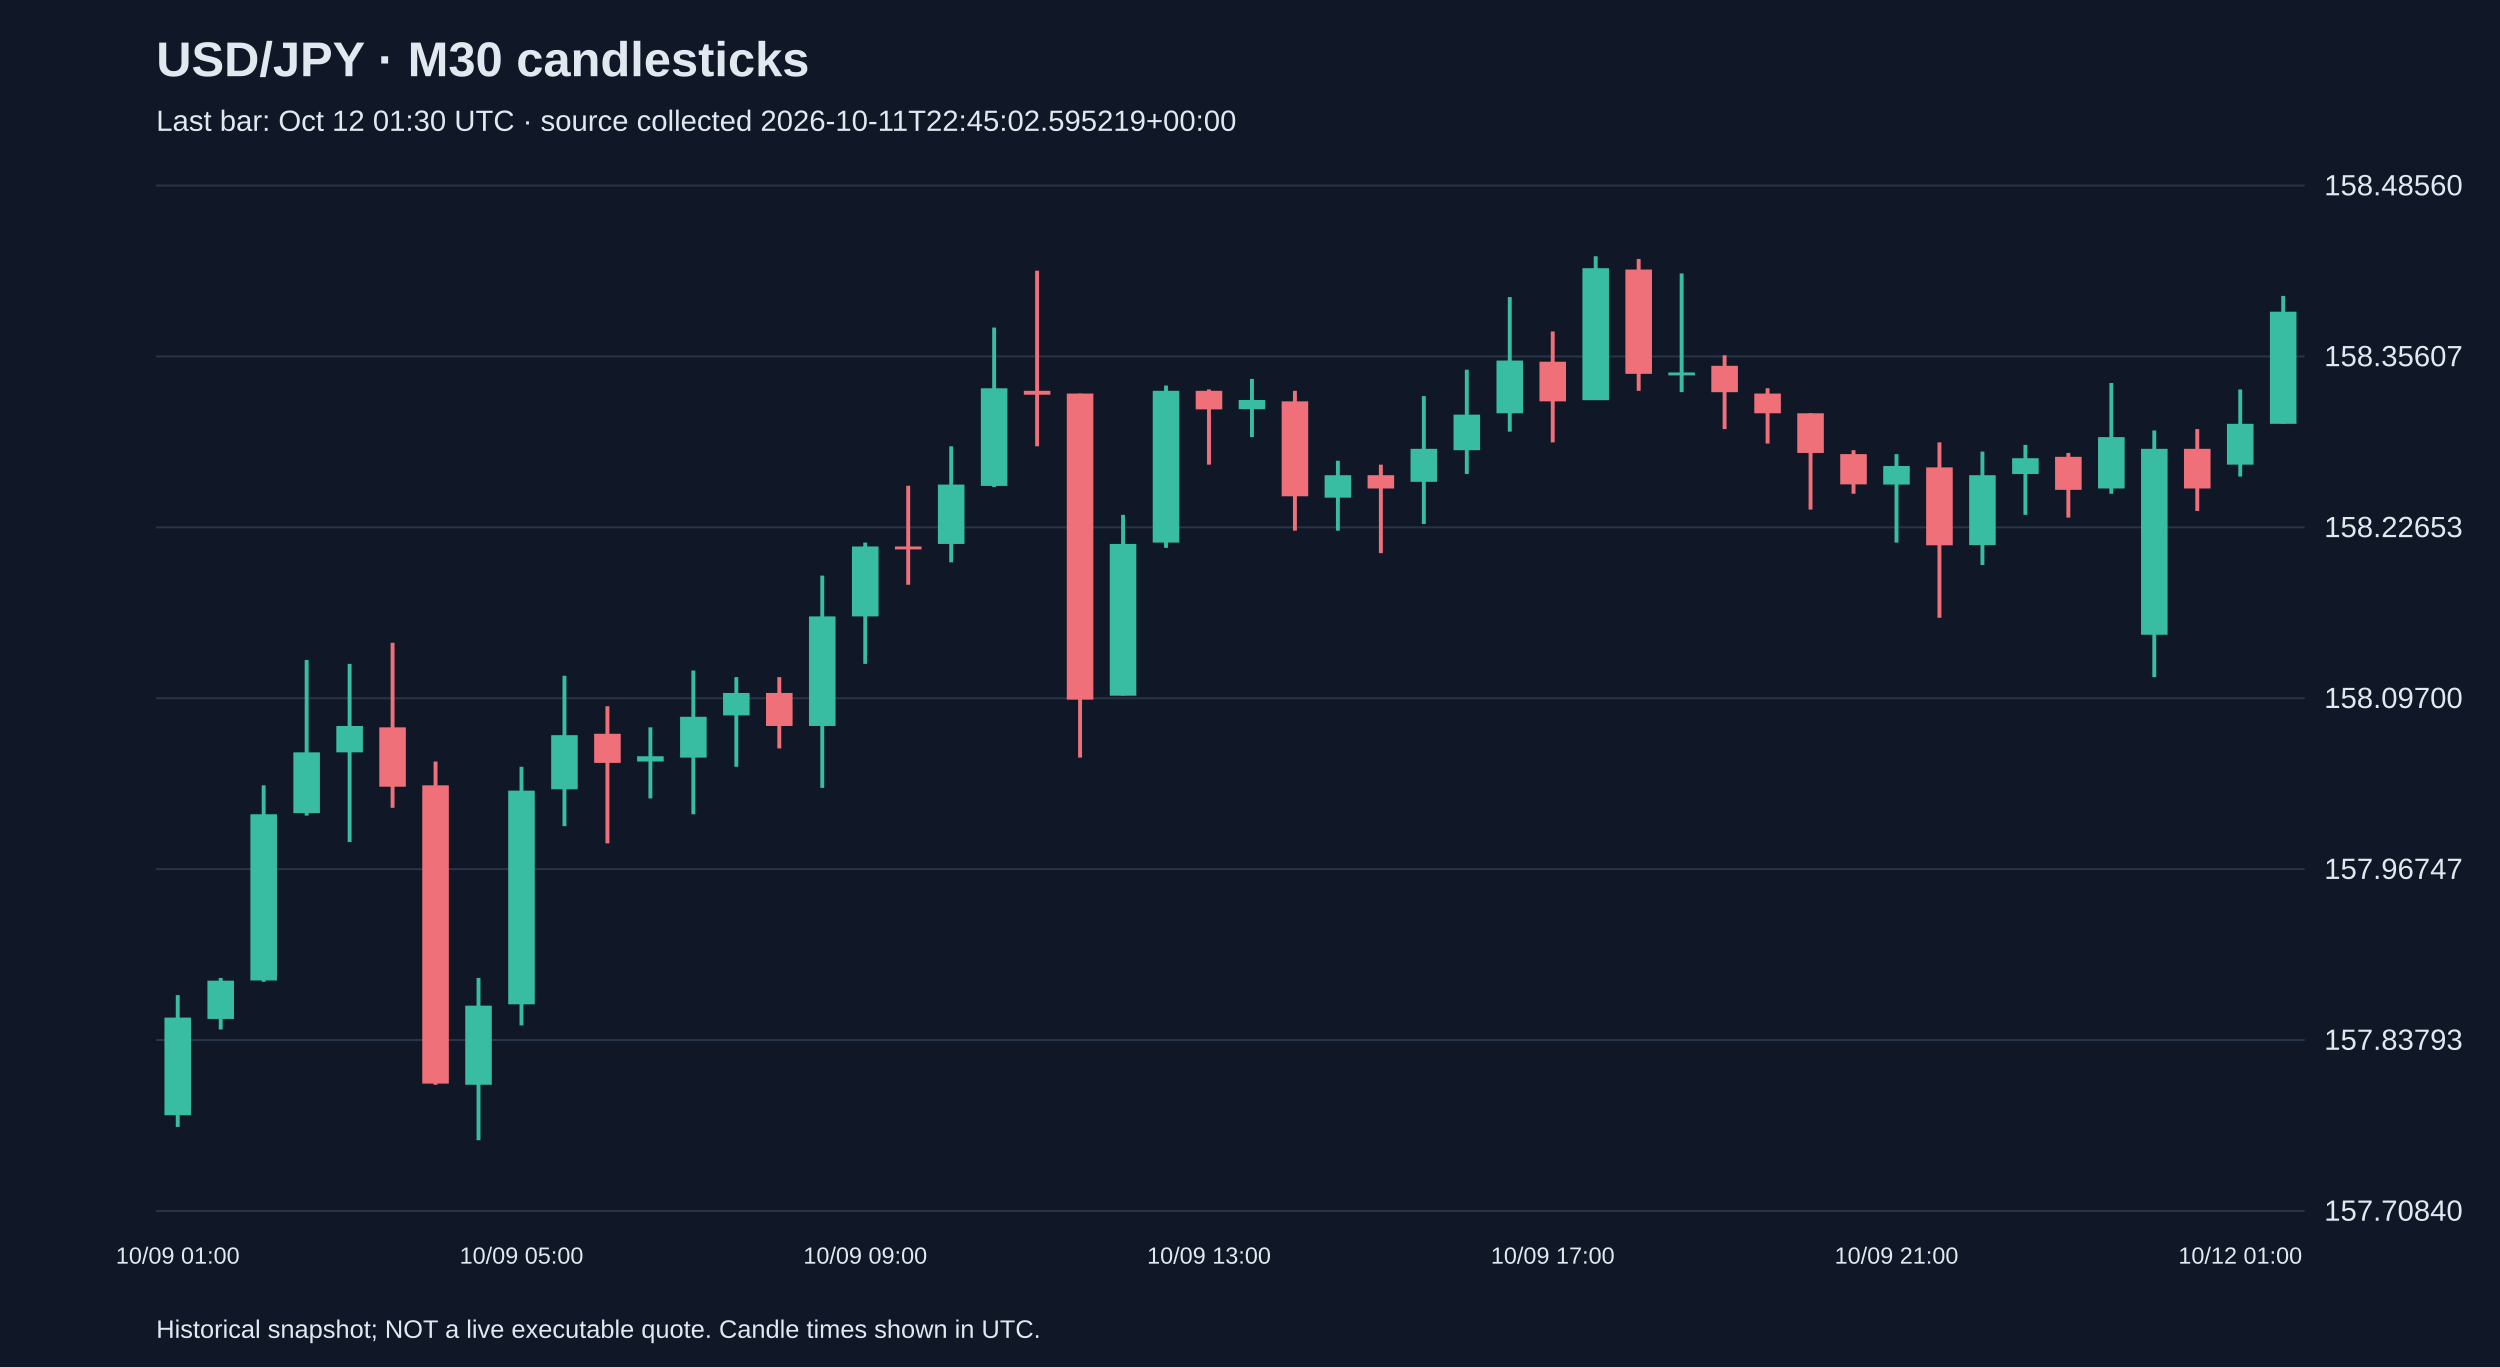
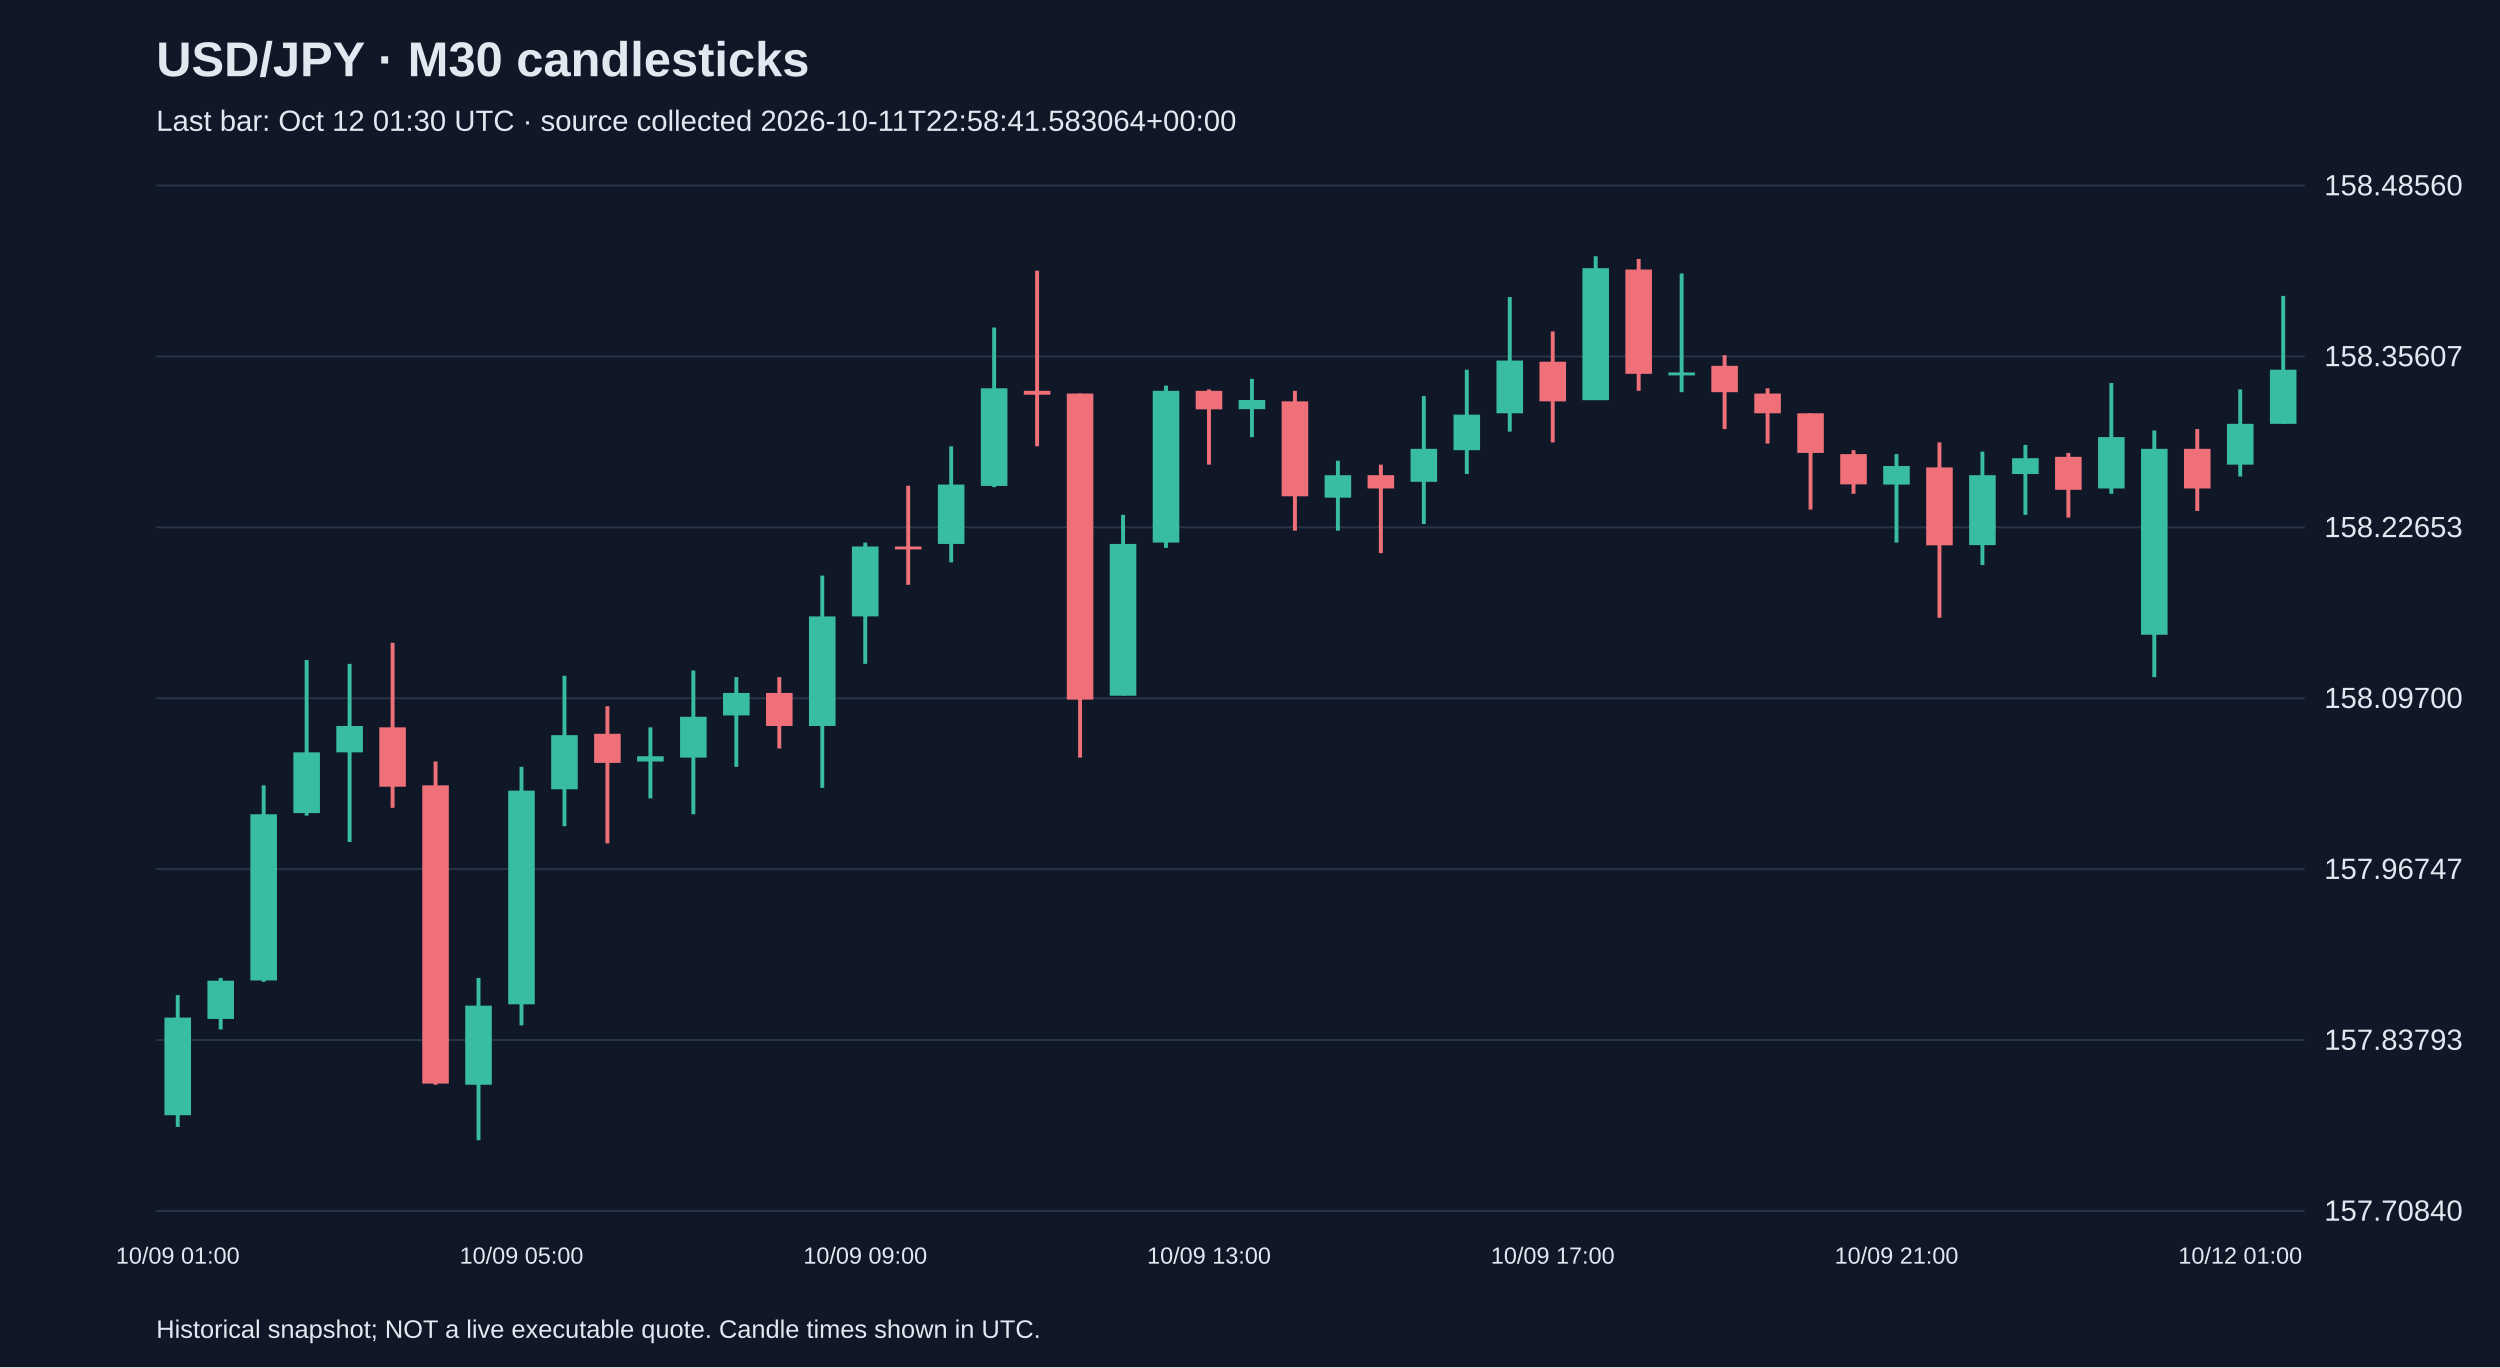
<svg xmlns="http://www.w3.org/2000/svg" viewBox="0 0 1280 700">
  <rect width="100%" height="100%" fill="#101827" />
  <style>text{font-family:Arial,sans-serif;fill:#e2e8f0}</style>
  <text x="80" y="39" font-size="25" font-weight="bold">USD/JPY · M30 candlesticks</text>
-   <text x="80" y="67" font-size="15" fill="#a6b1c5">Last bar: Oct 12 01:30 UTC · source collected 2026-10-11T22:45:02.595219+00:00</text>
+   <text x="80" y="67" font-size="15" fill="#a6b1c5">Last bar: Oct 12 01:30 UTC · source collected 2026-10-11T22:58:41.583064+00:00</text>
  <line x1="80" y1="620.0" x2="1180" y2="620.0" stroke="#283548" />
  <text x="1190" y="625.0" font-size="15">157.70840</text>
  <line x1="80" y1="532.5" x2="1180" y2="532.5" stroke="#283548" />
  <text x="1190" y="537.5" font-size="15">157.83793</text>
  <line x1="80" y1="445.0" x2="1180" y2="445.0" stroke="#283548" />
  <text x="1190" y="450.0" font-size="15">157.96747</text>
  <line x1="80" y1="357.5" x2="1180" y2="357.5" stroke="#283548" />
  <text x="1190" y="362.5" font-size="15">158.09700</text>
  <line x1="80" y1="270.0" x2="1180" y2="270.0" stroke="#283548" />
  <text x="1190" y="275.0" font-size="15">158.22653</text>
  <line x1="80" y1="182.5" x2="1180" y2="182.5" stroke="#283548" />
  <text x="1190" y="187.5" font-size="15">158.35607</text>
  <line x1="80" y1="95.0" x2="1180" y2="95.0" stroke="#283548" />
  <text x="1190" y="100.0" font-size="15">158.48560</text>
  <line x1="91.0" y1="509.5" x2="91.0" y2="577.0" stroke="#38bca2" stroke-width="2" />
  <rect x="84.2" y="521.0" width="13.6" height="50.0" fill="#38bca2" />
  <text x="91.0" y="647" text-anchor="middle" font-size="12">10/09 01:00</text>
  <line x1="113.0" y1="500.7" x2="113.0" y2="527.1" stroke="#38bca2" stroke-width="2" />
  <rect x="106.2" y="502.1" width="13.6" height="19.6" fill="#38bca2" />
  <line x1="135.0" y1="402.1" x2="135.0" y2="502.7" stroke="#38bca2" stroke-width="2" />
  <rect x="128.2" y="416.9" width="13.6" height="85.1" fill="#38bca2" />
  <line x1="157.0" y1="337.9" x2="157.0" y2="417.6" stroke="#38bca2" stroke-width="2" />
  <rect x="150.2" y="385.2" width="13.6" height="31.1" fill="#38bca2" />
  <line x1="179.0" y1="339.9" x2="179.0" y2="431.1" stroke="#38bca2" stroke-width="2" />
  <rect x="172.2" y="371.7" width="13.6" height="13.5" fill="#38bca2" />
  <line x1="201.0" y1="329.1" x2="201.0" y2="413.6" stroke="#f07079" stroke-width="2" />
  <rect x="194.2" y="372.4" width="13.6" height="30.4" fill="#f07079" />
  <line x1="223.0" y1="389.9" x2="223.0" y2="555.4" stroke="#f07079" stroke-width="2" />
  <rect x="216.2" y="402.1" width="13.6" height="152.7" fill="#f07079" />
  <line x1="245.0" y1="500.7" x2="245.0" y2="583.8" stroke="#38bca2" stroke-width="2" />
  <rect x="238.2" y="514.9" width="13.6" height="40.5" fill="#38bca2" />
  <line x1="267.0" y1="392.6" x2="267.0" y2="525.0" stroke="#38bca2" stroke-width="2" />
  <rect x="260.2" y="404.8" width="13.6" height="109.4" fill="#38bca2" />
  <text x="267.0" y="647" text-anchor="middle" font-size="12">10/09 05:00</text>
  <line x1="289.0" y1="346.0" x2="289.0" y2="423.0" stroke="#38bca2" stroke-width="2" />
  <rect x="282.2" y="376.4" width="13.6" height="27.7" fill="#38bca2" />
  <line x1="311.0" y1="361.6" x2="311.0" y2="431.8" stroke="#f07079" stroke-width="2" />
  <rect x="304.2" y="375.7" width="13.6" height="14.9" fill="#f07079" />
  <line x1="333.0" y1="372.4" x2="333.0" y2="408.8" stroke="#38bca2" stroke-width="2" />
  <rect x="326.2" y="387.2" width="13.6" height="2.7" fill="#38bca2" />
  <line x1="355.0" y1="343.3" x2="355.0" y2="416.9" stroke="#38bca2" stroke-width="2" />
  <rect x="348.2" y="367.0" width="13.6" height="20.9" fill="#38bca2" />
  <line x1="377.0" y1="346.7" x2="377.0" y2="392.6" stroke="#38bca2" stroke-width="2" />
  <rect x="370.2" y="354.8" width="13.6" height="11.5" fill="#38bca2" />
  <line x1="399.0" y1="346.7" x2="399.0" y2="383.2" stroke="#f07079" stroke-width="2" />
  <rect x="392.2" y="354.8" width="13.6" height="16.9" fill="#f07079" />
  <line x1="421.0" y1="294.7" x2="421.0" y2="403.4" stroke="#38bca2" stroke-width="2" />
  <rect x="414.2" y="315.6" width="13.6" height="56.1" fill="#38bca2" />
  <line x1="443.0" y1="277.8" x2="443.0" y2="339.9" stroke="#38bca2" stroke-width="2" />
  <rect x="436.2" y="279.8" width="13.6" height="35.8" fill="#38bca2" />
  <text x="443.0" y="647" text-anchor="middle" font-size="12">10/09 09:00</text>
  <line x1="465.0" y1="248.7" x2="465.0" y2="299.4" stroke="#f07079" stroke-width="2" />
  <rect x="458.2" y="279.8" width="13.6" height="1.5" fill="#f07079" />
  <line x1="487.0" y1="228.5" x2="487.0" y2="287.9" stroke="#38bca2" stroke-width="2" />
  <rect x="480.2" y="248.1" width="13.6" height="30.4" fill="#38bca2" />
  <line x1="509.0" y1="167.7" x2="509.0" y2="249.4" stroke="#38bca2" stroke-width="2" />
  <rect x="502.2" y="198.8" width="13.6" height="50.0" fill="#38bca2" />
  <line x1="531.0" y1="138.6" x2="531.0" y2="228.5" stroke="#f07079" stroke-width="2" />
  <rect x="524.2" y="200.1" width="13.6" height="2.0" fill="#f07079" />
  <line x1="553.0" y1="201.5" x2="553.0" y2="387.9" stroke="#f07079" stroke-width="2" />
  <rect x="546.2" y="201.5" width="13.6" height="156.7" fill="#f07079" />
  <line x1="575.0" y1="263.6" x2="575.0" y2="356.1" stroke="#38bca2" stroke-width="2" />
  <rect x="568.2" y="278.5" width="13.6" height="77.7" fill="#38bca2" />
  <line x1="597.0" y1="197.4" x2="597.0" y2="280.5" stroke="#38bca2" stroke-width="2" />
  <rect x="590.2" y="200.1" width="13.6" height="77.7" fill="#38bca2" />
  <line x1="619.0" y1="199.4" x2="619.0" y2="237.9" stroke="#f07079" stroke-width="2" />
  <rect x="612.2" y="200.1" width="13.6" height="9.5" fill="#f07079" />
  <text x="619.0" y="647" text-anchor="middle" font-size="12">10/09 13:00</text>
  <line x1="641.0" y1="194.0" x2="641.0" y2="223.8" stroke="#38bca2" stroke-width="2" />
  <rect x="634.2" y="204.8" width="13.6" height="4.7" fill="#38bca2" />
  <line x1="663.0" y1="200.1" x2="663.0" y2="271.7" stroke="#f07079" stroke-width="2" />
  <rect x="656.2" y="205.5" width="13.6" height="48.6" fill="#f07079" />
  <line x1="685.0" y1="235.9" x2="685.0" y2="271.7" stroke="#38bca2" stroke-width="2" />
  <rect x="678.2" y="243.3" width="13.6" height="11.5" fill="#38bca2" />
  <line x1="707.0" y1="237.9" x2="707.0" y2="283.2" stroke="#f07079" stroke-width="2" />
  <rect x="700.2" y="243.3" width="13.6" height="6.8" fill="#f07079" />
  <line x1="729.0" y1="202.8" x2="729.0" y2="268.3" stroke="#38bca2" stroke-width="2" />
  <rect x="722.2" y="229.8" width="13.6" height="16.9" fill="#38bca2" />
  <line x1="751.0" y1="189.3" x2="751.0" y2="242.7" stroke="#38bca2" stroke-width="2" />
  <rect x="744.2" y="212.3" width="13.6" height="18.2" fill="#38bca2" />
  <line x1="773.0" y1="152.1" x2="773.0" y2="221.0" stroke="#38bca2" stroke-width="2" />
  <rect x="766.2" y="184.6" width="13.6" height="27.0" fill="#38bca2" />
  <line x1="795.0" y1="169.7" x2="795.0" y2="226.5" stroke="#f07079" stroke-width="2" />
  <rect x="788.2" y="185.2" width="13.6" height="20.3" fill="#f07079" />
  <text x="795.0" y="647" text-anchor="middle" font-size="12">10/09 17:00</text>
  <line x1="817.0" y1="131.2" x2="817.0" y2="204.8" stroke="#38bca2" stroke-width="2" />
  <rect x="810.2" y="137.3" width="13.6" height="67.6" fill="#38bca2" />
  <line x1="839.0" y1="132.6" x2="839.0" y2="200.1" stroke="#f07079" stroke-width="2" />
  <rect x="832.2" y="138.0" width="13.6" height="53.4" fill="#f07079" />
  <line x1="861.0" y1="140.0" x2="861.0" y2="200.8" stroke="#38bca2" stroke-width="2" />
  <rect x="854.2" y="190.7" width="13.6" height="1.5" fill="#38bca2" />
  <line x1="883.0" y1="181.9" x2="883.0" y2="219.7" stroke="#f07079" stroke-width="2" />
  <rect x="876.2" y="187.3" width="13.6" height="13.5" fill="#f07079" />
  <line x1="905.0" y1="198.8" x2="905.0" y2="227.1" stroke="#f07079" stroke-width="2" />
  <rect x="898.2" y="201.5" width="13.6" height="10.1" fill="#f07079" />
  <line x1="927.0" y1="211.6" x2="927.0" y2="260.9" stroke="#f07079" stroke-width="2" />
  <rect x="920.2" y="211.6" width="13.6" height="20.3" fill="#f07079" />
  <line x1="949.0" y1="230.5" x2="949.0" y2="252.8" stroke="#f07079" stroke-width="2" />
  <rect x="942.2" y="232.5" width="13.6" height="15.5" fill="#f07079" />
  <line x1="971.0" y1="232.5" x2="971.0" y2="277.8" stroke="#38bca2" stroke-width="2" />
  <rect x="964.2" y="238.6" width="13.6" height="9.5" fill="#38bca2" />
  <text x="971.0" y="647" text-anchor="middle" font-size="12">10/09 21:00</text>
  <line x1="993.0" y1="226.5" x2="993.0" y2="316.3" stroke="#f07079" stroke-width="2" />
  <rect x="986.2" y="239.3" width="13.6" height="39.9" fill="#f07079" />
  <line x1="1015.0" y1="231.2" x2="1015.0" y2="289.3" stroke="#38bca2" stroke-width="2" />
  <rect x="1008.2" y="243.3" width="13.6" height="35.8" fill="#38bca2" />
  <line x1="1037.0" y1="227.8" x2="1037.0" y2="263.6" stroke="#38bca2" stroke-width="2" />
  <rect x="1030.2" y="234.6" width="13.6" height="8.1" fill="#38bca2" />
  <line x1="1059.0" y1="231.9" x2="1059.0" y2="265.0" stroke="#f07079" stroke-width="2" />
  <rect x="1052.2" y="233.9" width="13.6" height="16.9" fill="#f07079" />
  <line x1="1081.0" y1="196.1" x2="1081.0" y2="252.8" stroke="#38bca2" stroke-width="2" />
  <rect x="1074.2" y="223.8" width="13.6" height="26.3" fill="#38bca2" />
  <line x1="1103.0" y1="220.4" x2="1103.0" y2="346.7" stroke="#38bca2" stroke-width="2" />
  <rect x="1096.2" y="229.8" width="13.6" height="95.2" fill="#38bca2" />
  <line x1="1125.0" y1="219.7" x2="1125.0" y2="261.6" stroke="#f07079" stroke-width="2" />
  <rect x="1118.2" y="229.8" width="13.6" height="20.3" fill="#f07079" />
  <line x1="1147.0" y1="199.4" x2="1147.0" y2="244.0" stroke="#38bca2" stroke-width="2" />
  <rect x="1140.2" y="217.0" width="13.6" height="20.9" fill="#38bca2" />
  <text x="1147.0" y="647" text-anchor="middle" font-size="12">10/12 01:00</text>
  <line x1="1169.0" y1="151.5" x2="1169.0" y2="217.0" stroke="#38bca2" stroke-width="2" />
-   <rect x="1162.2" y="159.6" width="13.6" height="57.4" fill="#38bca2" />
+   <rect x="1162.2" y="189.3" width="13.6" height="27.7" fill="#38bca2" />
  <text x="80" y="685" font-size="13">Historical snapshot; NOT a live executable quote. Candle times shown in UTC.</text>
</svg>
